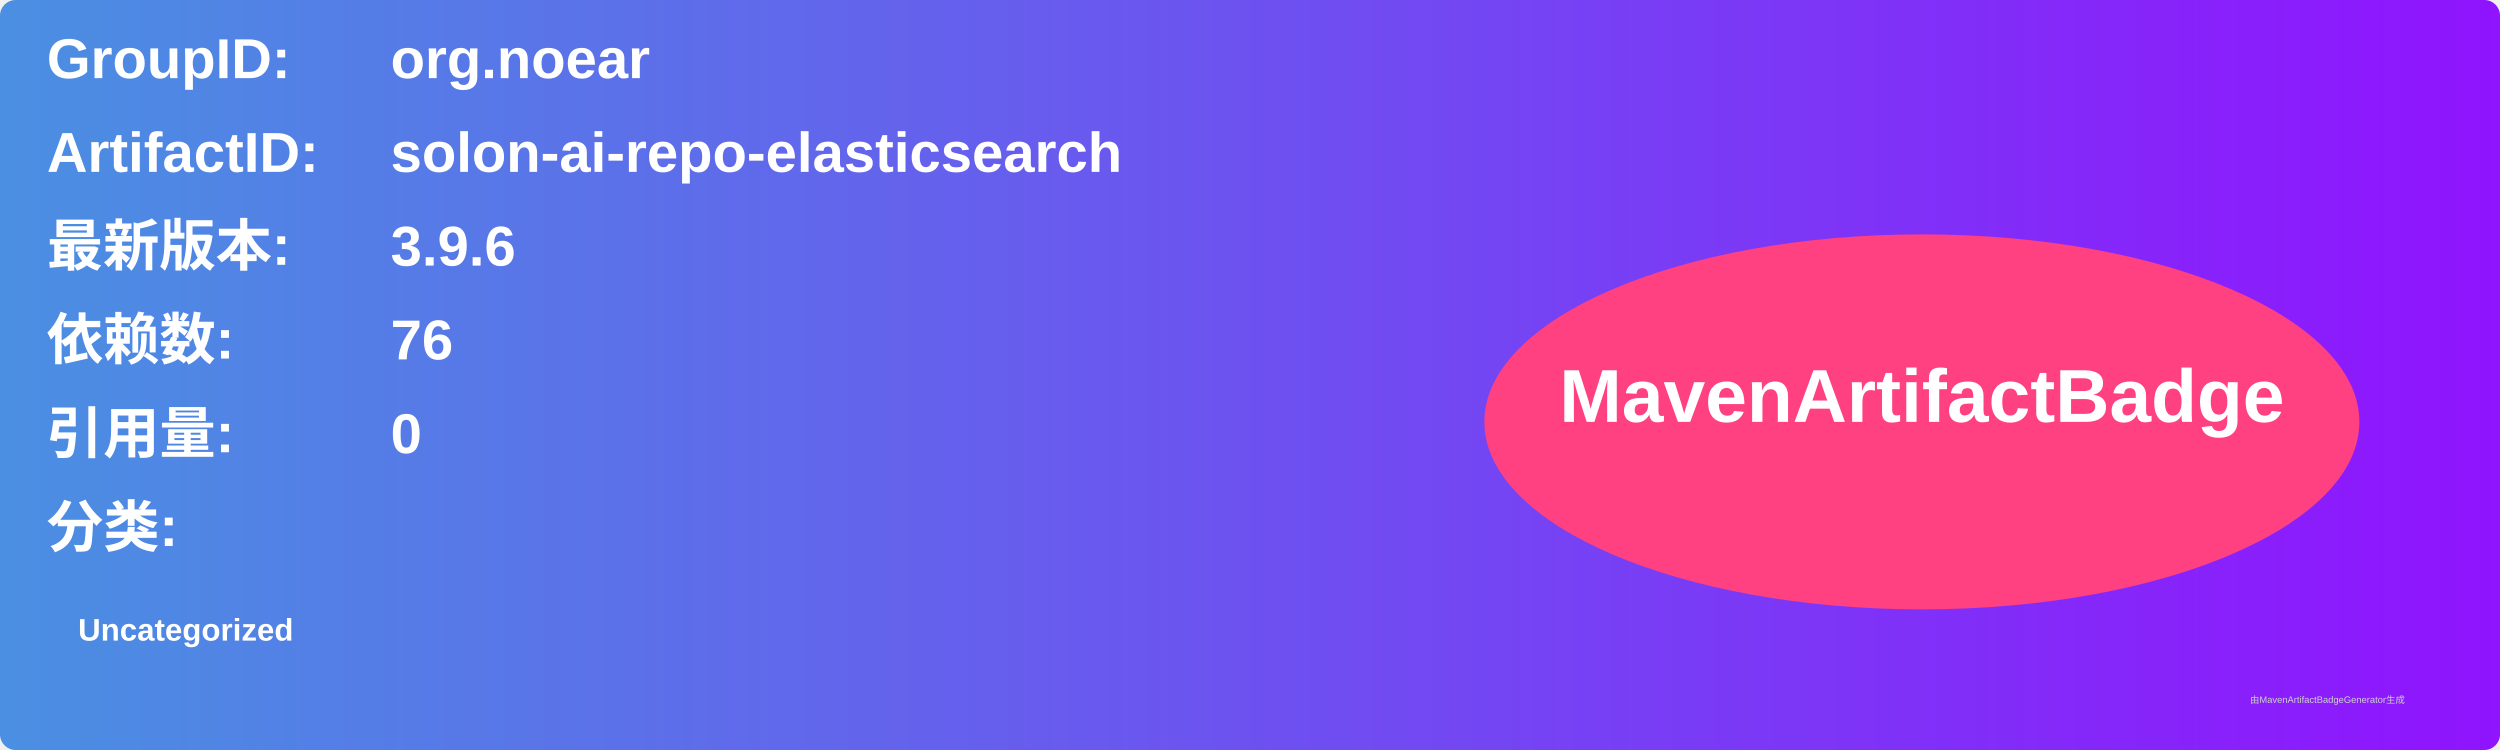
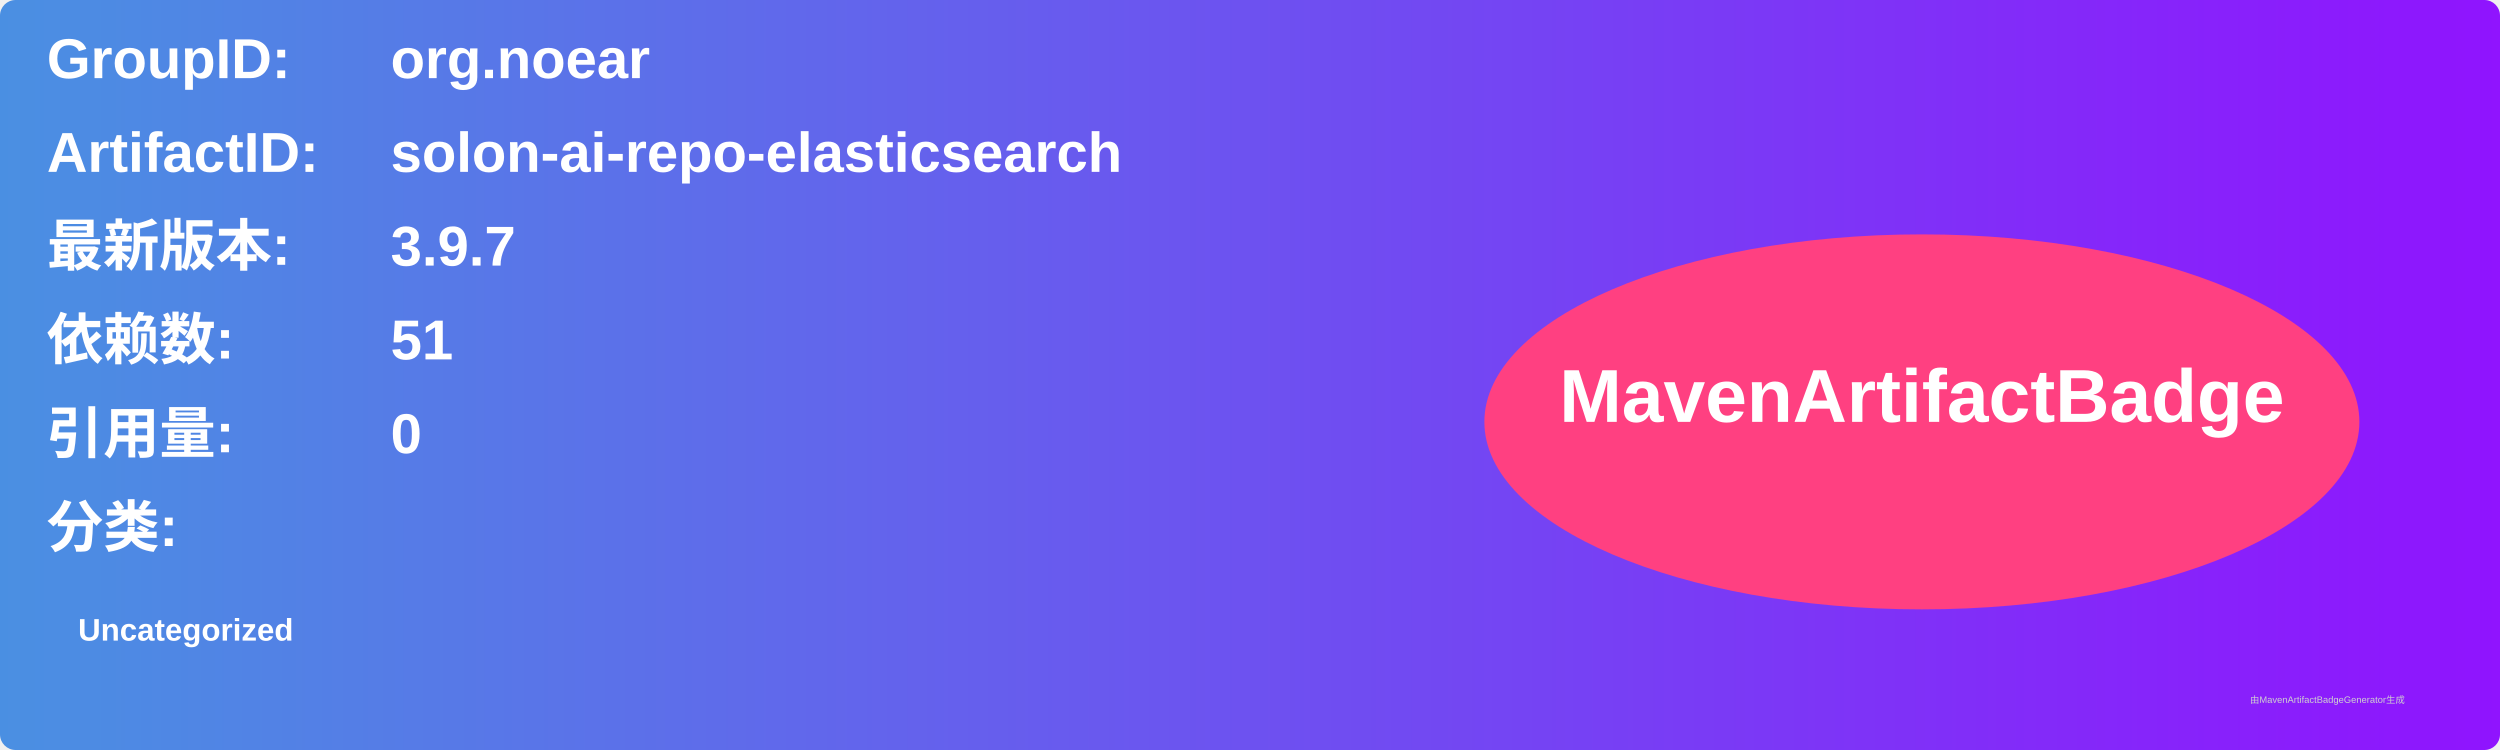
<svg xmlns="http://www.w3.org/2000/svg" width="800" height="240" viewBox="0 0 800 240">
  <linearGradient id="grad" x1="0%" y1="0%" x2="100%" y2="0%">
    <stop offset="0%" stop-color="#4a90e2" />
    <stop offset="100%" stop-color="#9013fe" />
  </linearGradient>
  <rect width="100%" height="100%" rx="5" ry="5" fill="url(#grad)" />
  <g transform="translate(15, 15)">
    <text x="0" y="10" font-family="Arial" font-size="18" fill="white" font-weight="bold" width="260">GroupID:</text>
    <text x="110" y="10" font-family="Arial" font-size="18" fill="white" font-weight="bold" width="460">org.noear</text>
    <text x="0" y="40" font-family="Arial" font-size="18" fill="white" font-weight="bold" width="260">ArtifactID:</text>
    <text x="110" y="40" font-family="Arial" font-size="18" fill="white" font-weight="bold" width="460">solon-ai-repo-elasticsearch</text>
    <text x="0" y="70" font-family="Arial" font-size="18" fill="white" font-weight="bold">最新版本:</text>
    <text x="110" y="70" font-family="Arial" font-size="18" fill="white" font-weight="bold">
-       <tspan font-weight="bold">3.9.6</tspan>
+       <tspan font-weight="bold">3.9.7</tspan>
    </text>
    <text x="0" y="100" font-family="Arial" font-size="18" fill="white" font-weight="bold">依赖数: </text>
    <text x="110" y="100" font-family="Arial" font-size="18" fill="white">
-       <tspan font-weight="bold">76</tspan>
+       <tspan font-weight="bold">51</tspan>
    </text>
    <text x="0" y="130" font-family="Arial" font-size="18" fill="white" font-weight="bold">引用量: </text>
    <text x="110" y="130" font-family="Arial" font-size="18" fill="white">
      <tspan font-weight="bold">0</tspan>
    </text>
    <text x="0" y="160" font-family="Arial" font-size="18" fill="white" font-weight="bold">分类:</text>
    <text x="10" y="190" font-family="Arial" font-size="10" fill="white">
      <tspan font-weight="bold">Uncategorized</tspan>
    </text>
    <ellipse cx="600" cy="120" rx="140" ry="60" fill="#ff4081" />
    <text x="600" y="120" text-anchor="middle" font-family="Arial" font-size="24" fill="white" font-weight="bold">MavenArtifactBadge</text>
  </g>
  <text x="720" y="225" font-family="Arial" font-size="3" fill="#d0d0d0">由MavenArtifactBadgeGenerator生成</text>
</svg>
